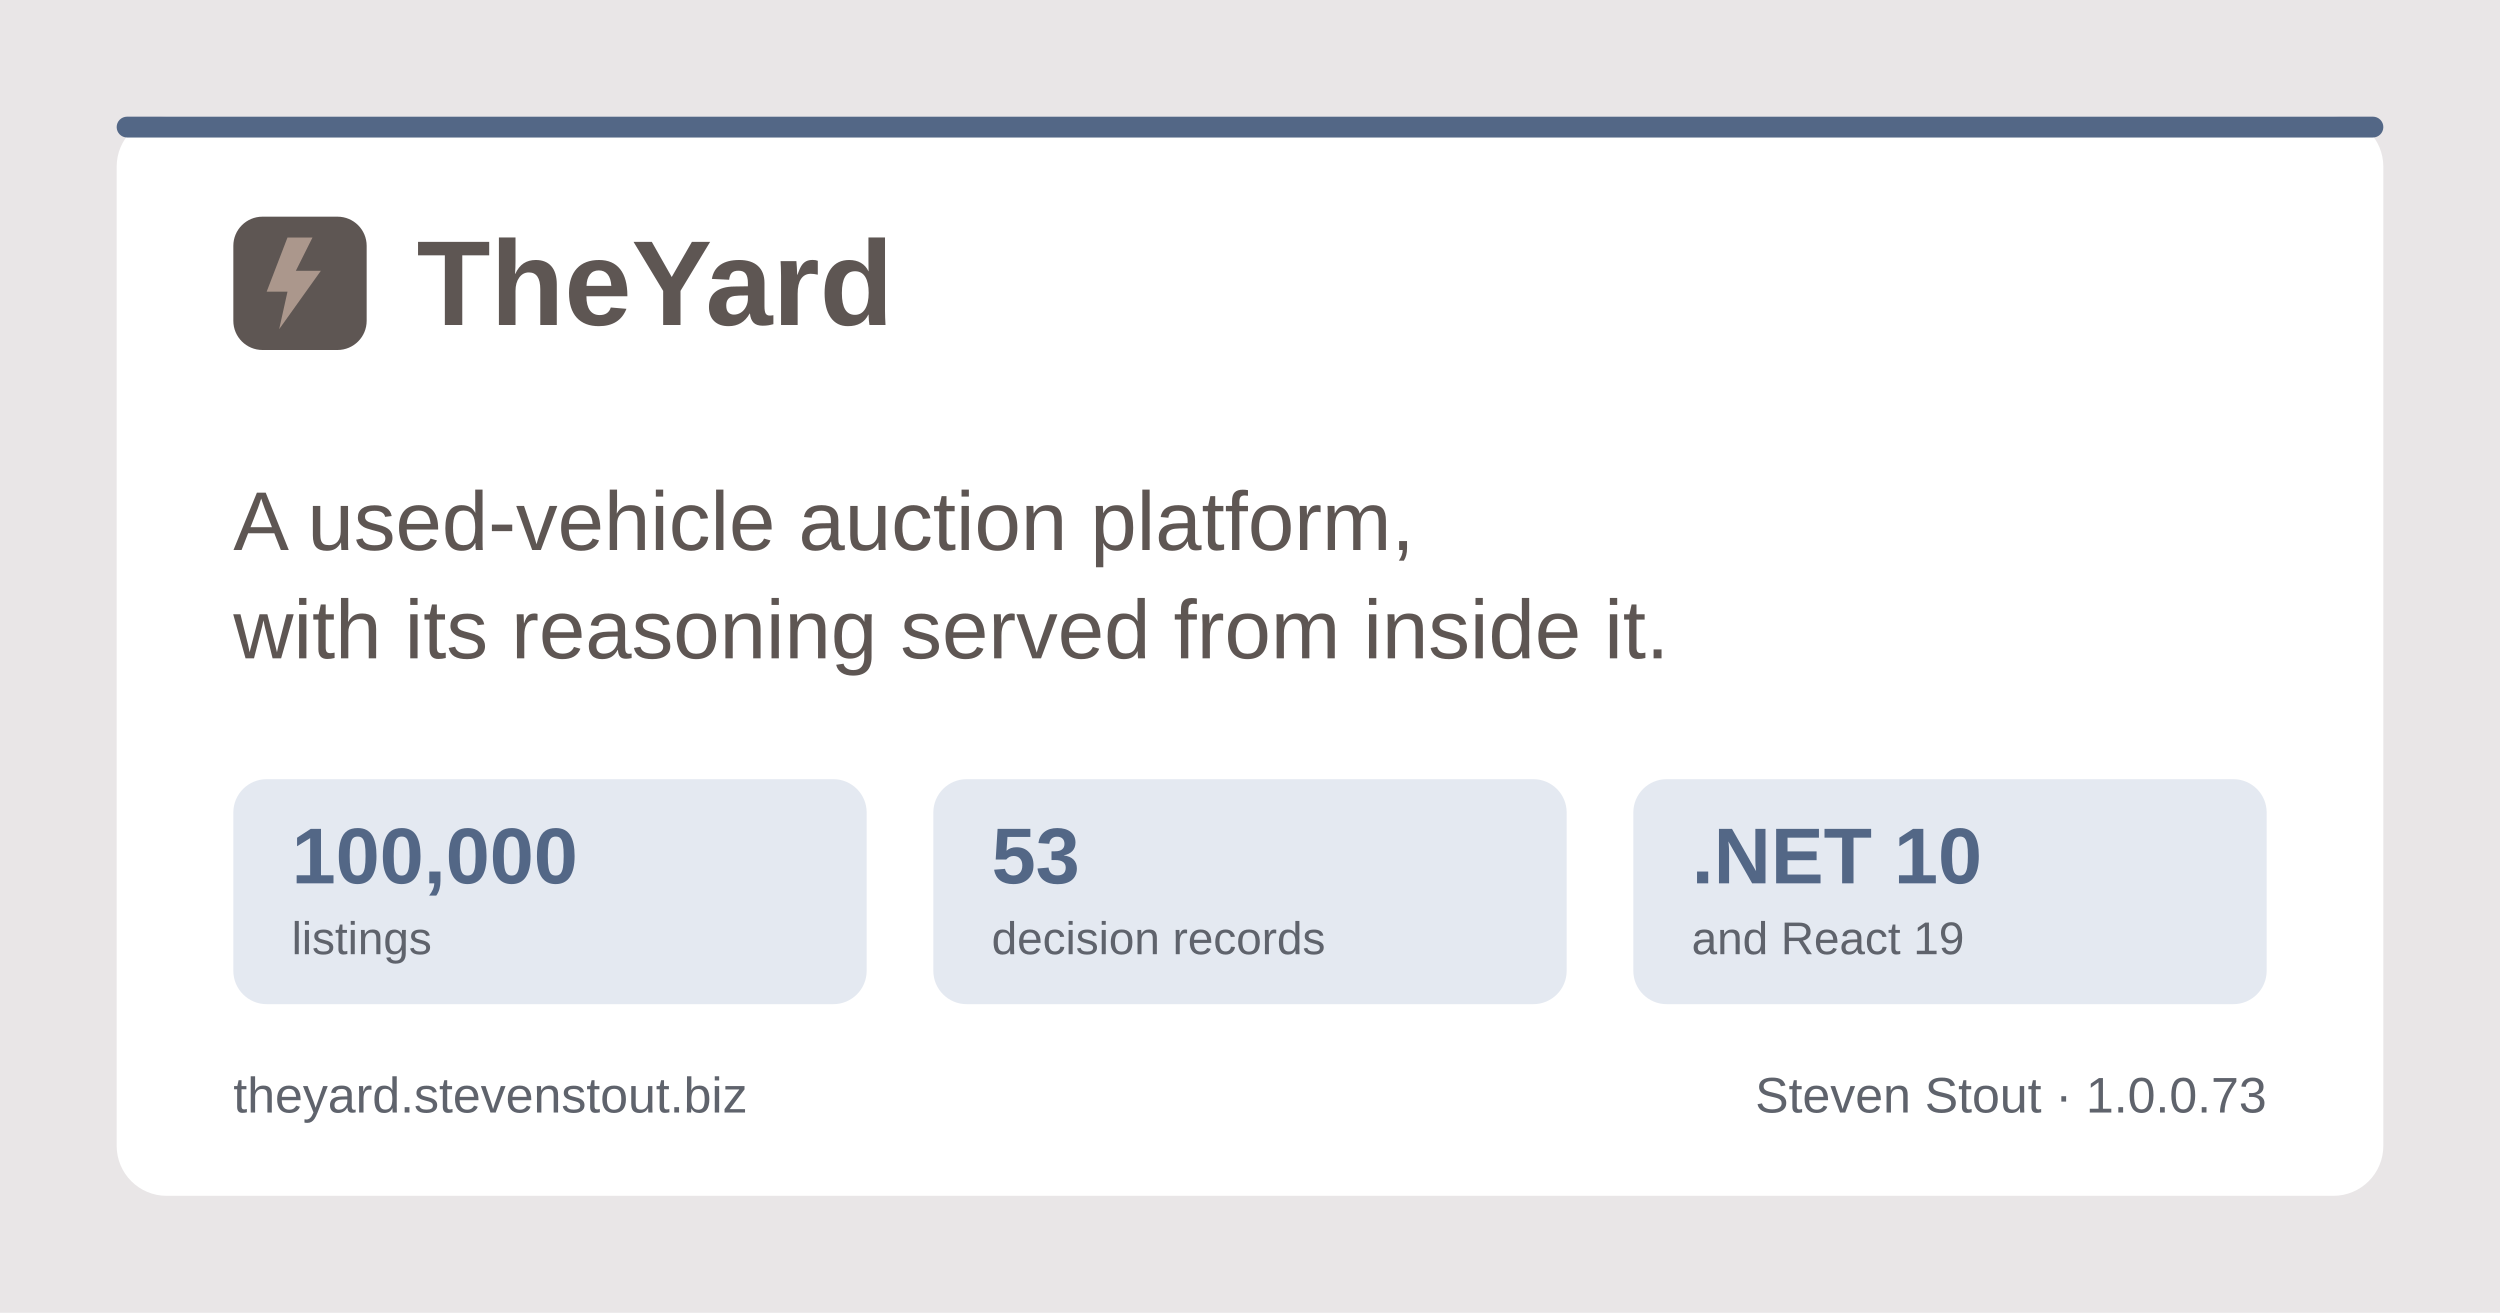
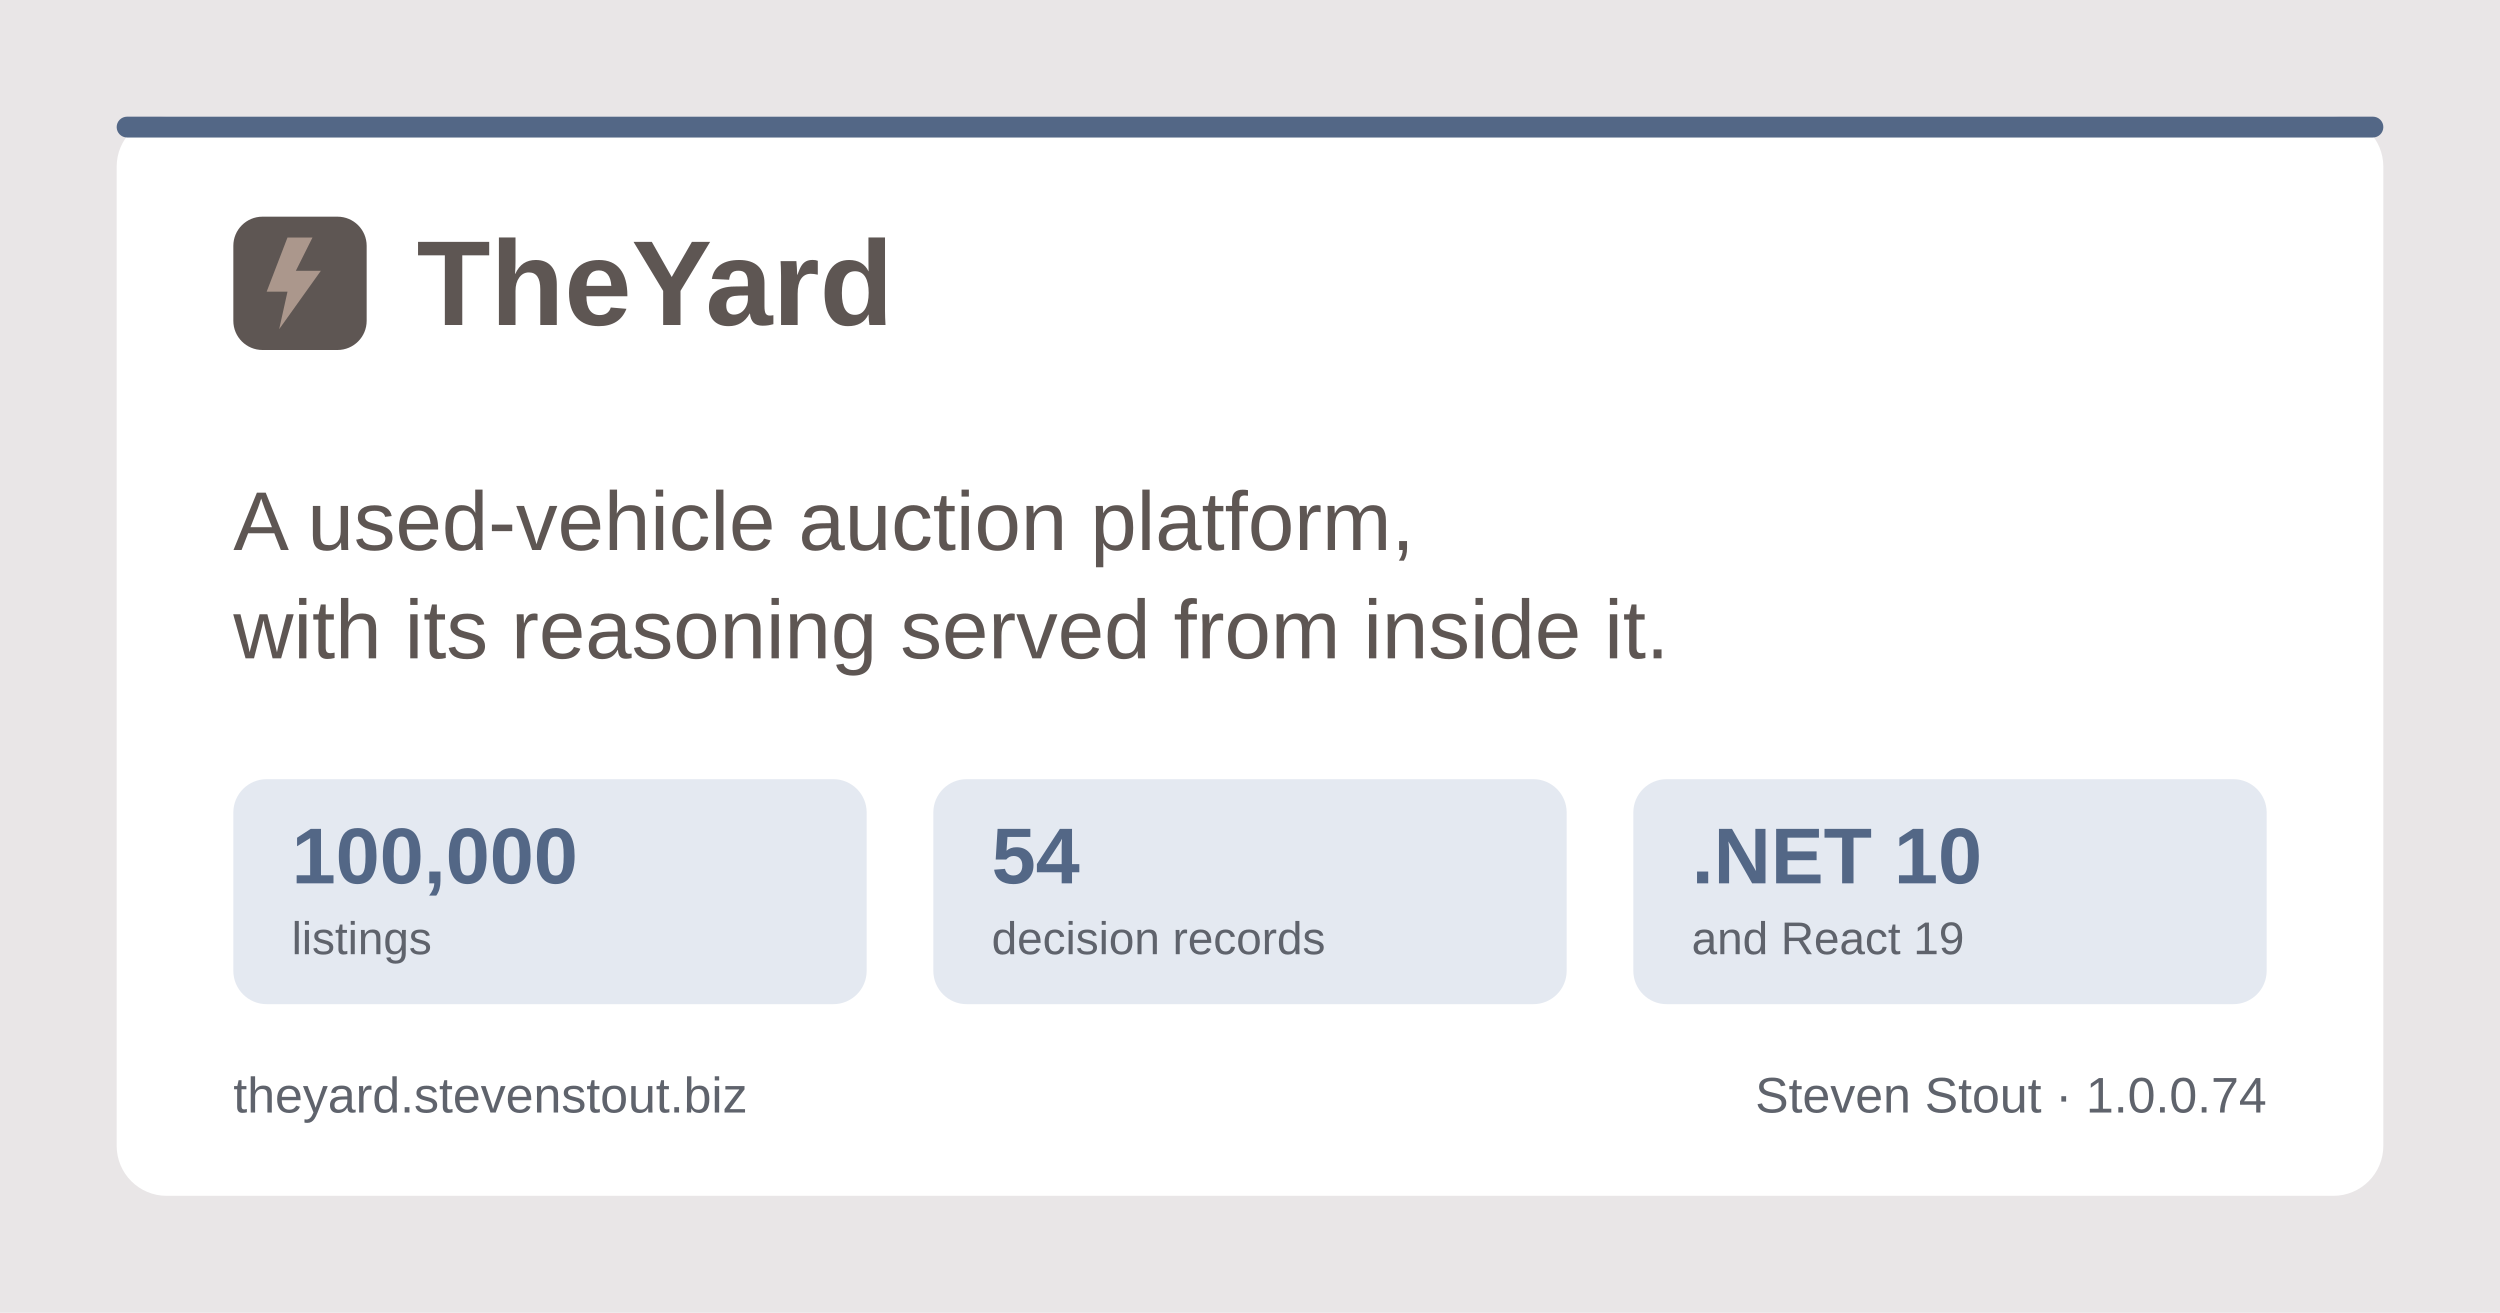
<svg xmlns="http://www.w3.org/2000/svg" width="1200" height="630" viewBox="0 0 1200 630" role="img" aria-label="TheYard, a used-vehicle auction platform, by Steven Stout">
  <rect width="1200" height="630" fill="#e9e6e7" />
  <rect x="56" y="56" width="1088" height="518" rx="24" fill="#ffffff" />
  <rect x="56" y="56" width="1088" height="10" rx="5" fill="#536786" />
  <g transform="translate(112, 150)">
    <rect x="0" y="-46" width="64" height="64" rx="14" fill="#5e5653" />
    <path d="M26 -36 L16 -10 h10 l-4 18 l20 -28 h-12 l8 -16 z" fill="#ab978c" />
    <text x="88" y="6" font-family="Poppins, Segoe UI, system-ui, Arial, sans-serif" font-size="58" font-weight="700" fill="#5e5653">TheYard</text>
  </g>
  <text x="112" y="264" font-family="Poppins, Segoe UI, system-ui, Arial, sans-serif" font-size="40" font-weight="500" fill="#5e5653">A used-vehicle auction platform,</text>
  <text x="112" y="316" font-family="Poppins, Segoe UI, system-ui, Arial, sans-serif" font-size="40" font-weight="500" fill="#5e5653">with its reasoning served from inside it.</text>
  <g font-family="Poppins, Segoe UI, system-ui, Arial, sans-serif">
    <rect x="112" y="374" width="304" height="108" rx="16" fill="#e4e9f1" />
    <text x="140" y="424" font-size="38" font-weight="700" fill="#536786">100,000</text>
    <text x="140" y="458" font-size="22" font-weight="500" fill="#5f636c">listings</text>
    <rect x="448" y="374" width="304" height="108" rx="16" fill="#e4e9f1" />
-     <text x="476" y="424" font-size="38" font-weight="700" fill="#536786">53</text>
+     <text x="476" y="424" font-size="38" font-weight="700" fill="#536786">54</text>
    <text x="476" y="458" font-size="22" font-weight="500" fill="#5f636c">decision records</text>
    <rect x="784" y="374" width="304" height="108" rx="16" fill="#e4e9f1" />
    <text x="812" y="424" font-size="38" font-weight="700" fill="#536786">.NET 10</text>
    <text x="812" y="458" font-size="22" font-weight="500" fill="#5f636c">and React 19</text>
  </g>
  <text x="112" y="534" font-family="Poppins, Segoe UI, system-ui, Arial, sans-serif" font-size="24" font-weight="500" fill="#5f636c">theyard.stevenstout.biz</text>
-   <text x="1088" y="534" text-anchor="end" font-family="Poppins, Segoe UI, system-ui, Arial, sans-serif" font-size="24" font-weight="500" fill="#5f636c">Steven Stout · 1.0.0.73</text>
+   <text x="1088" y="534" text-anchor="end" font-family="Poppins, Segoe UI, system-ui, Arial, sans-serif" font-size="24" font-weight="500" fill="#5f636c">Steven Stout · 1.0.0.74</text>
</svg>
